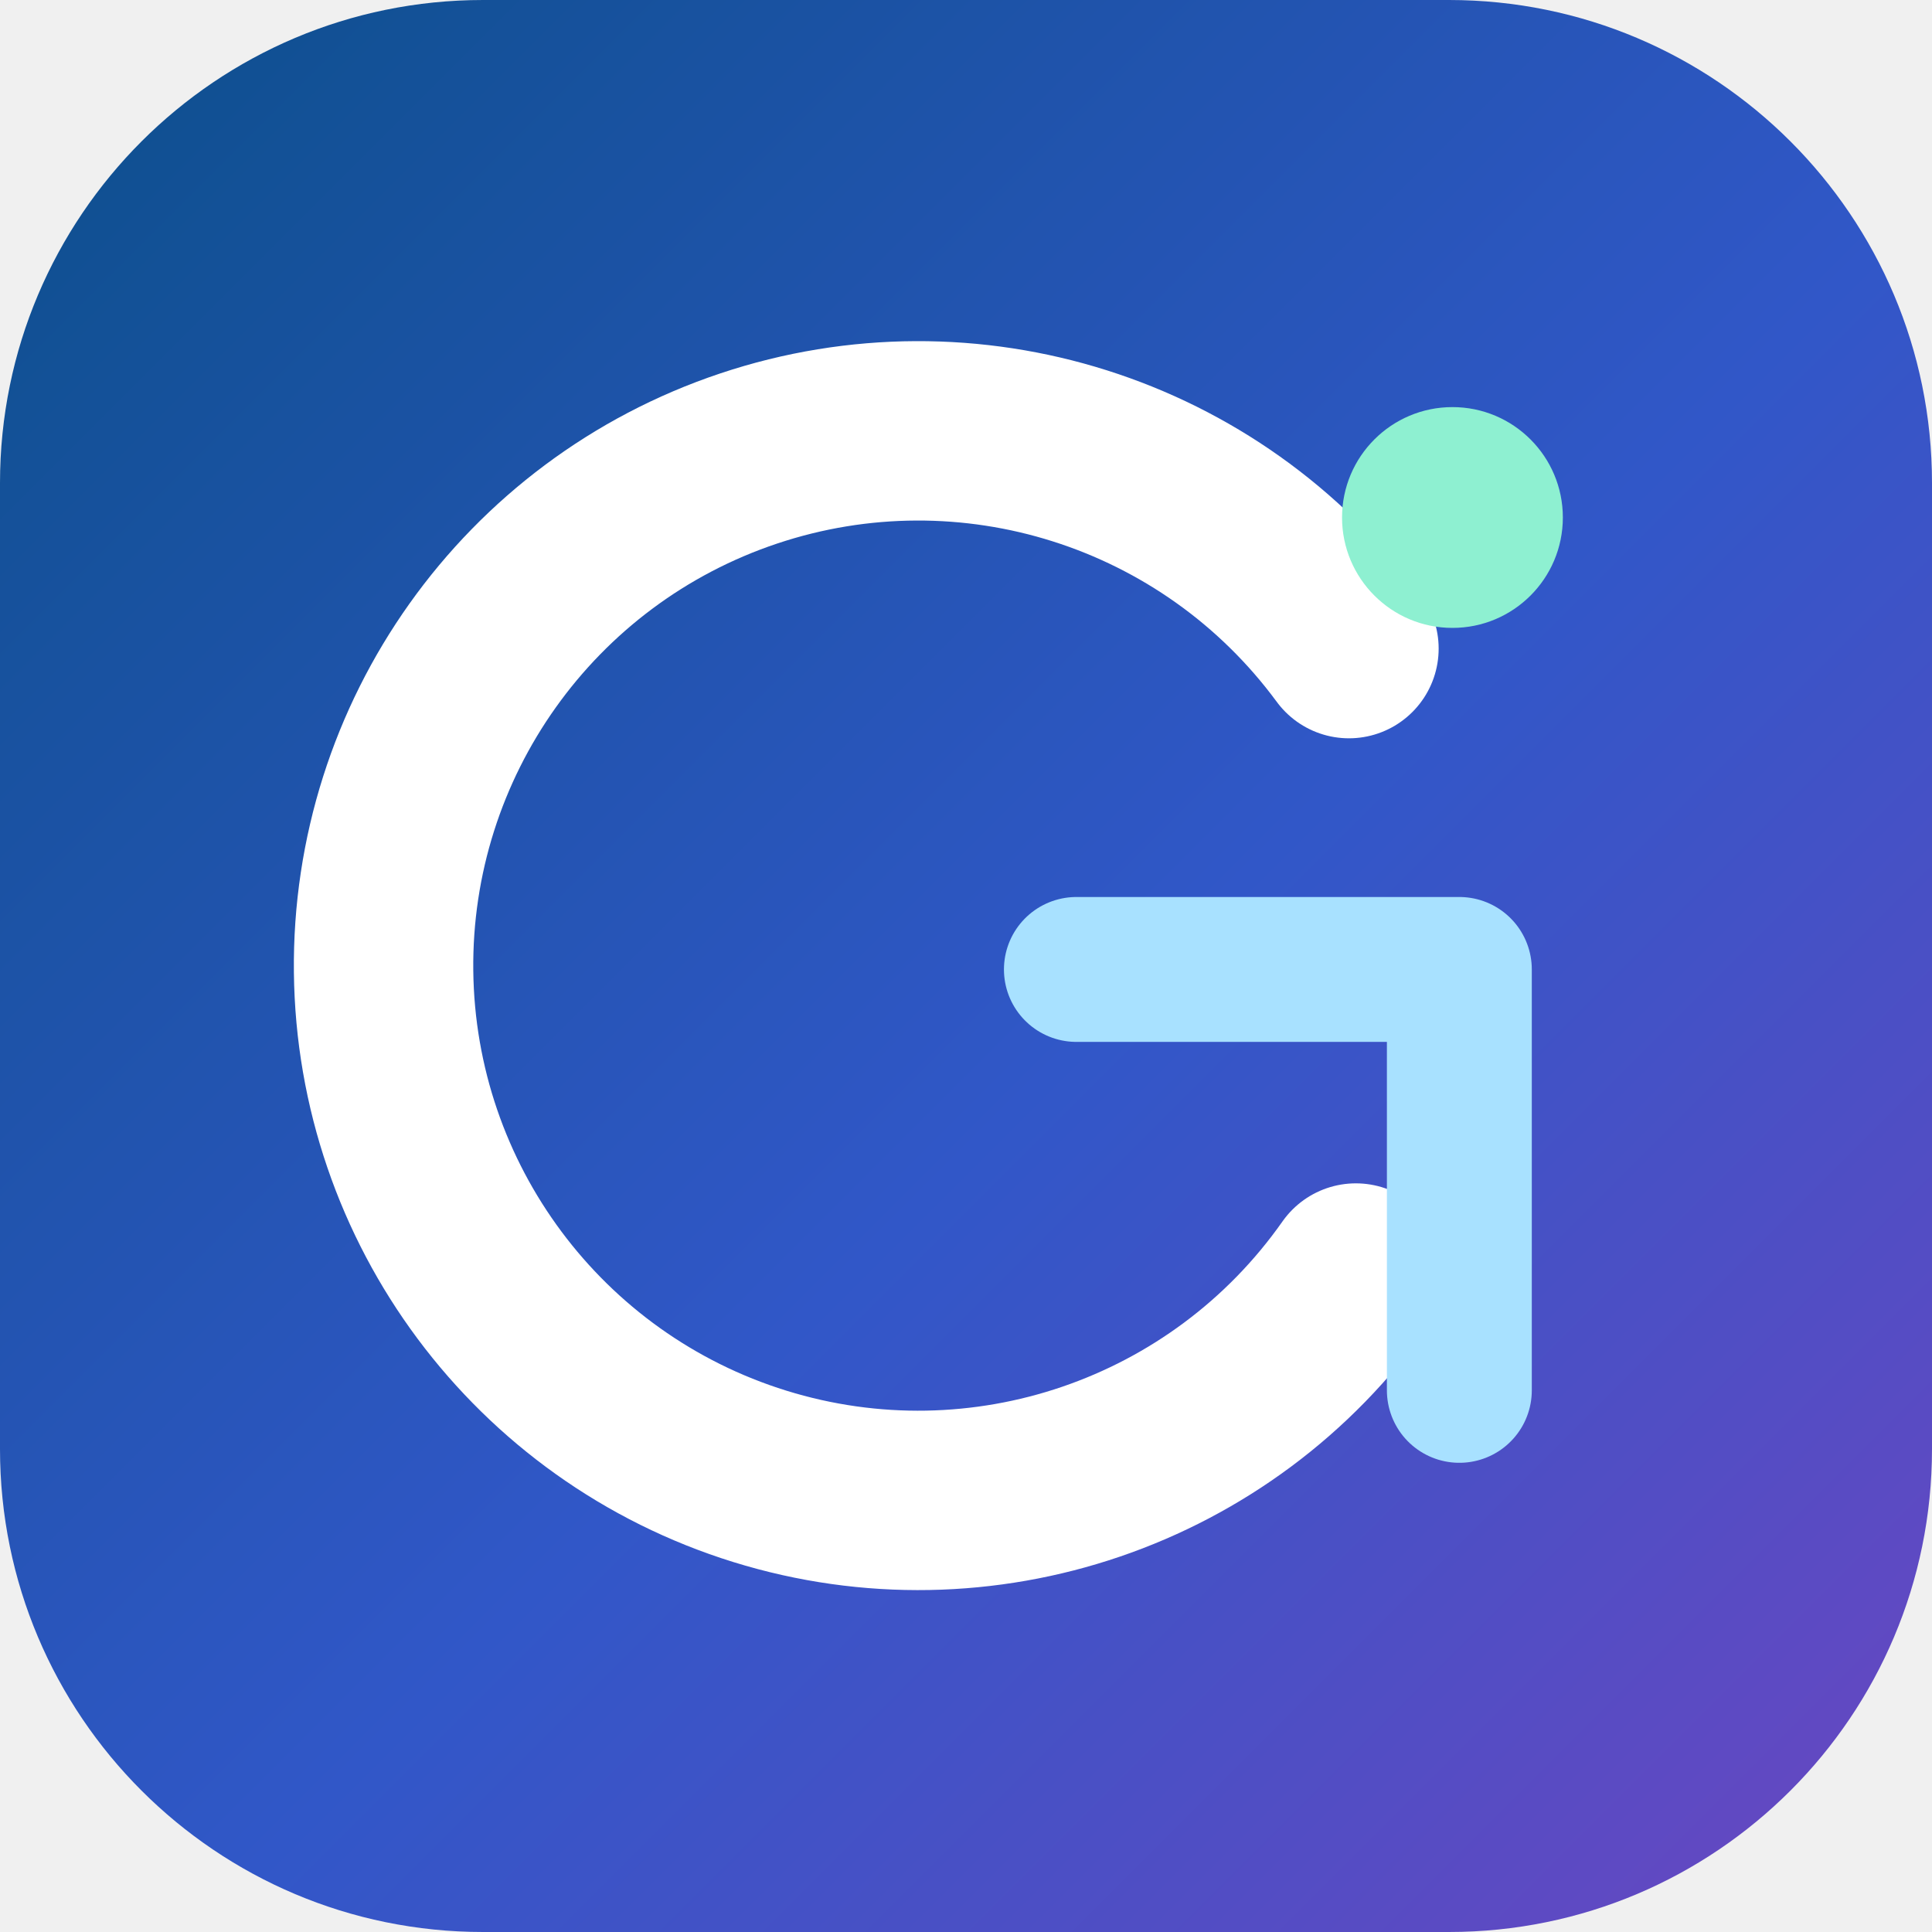
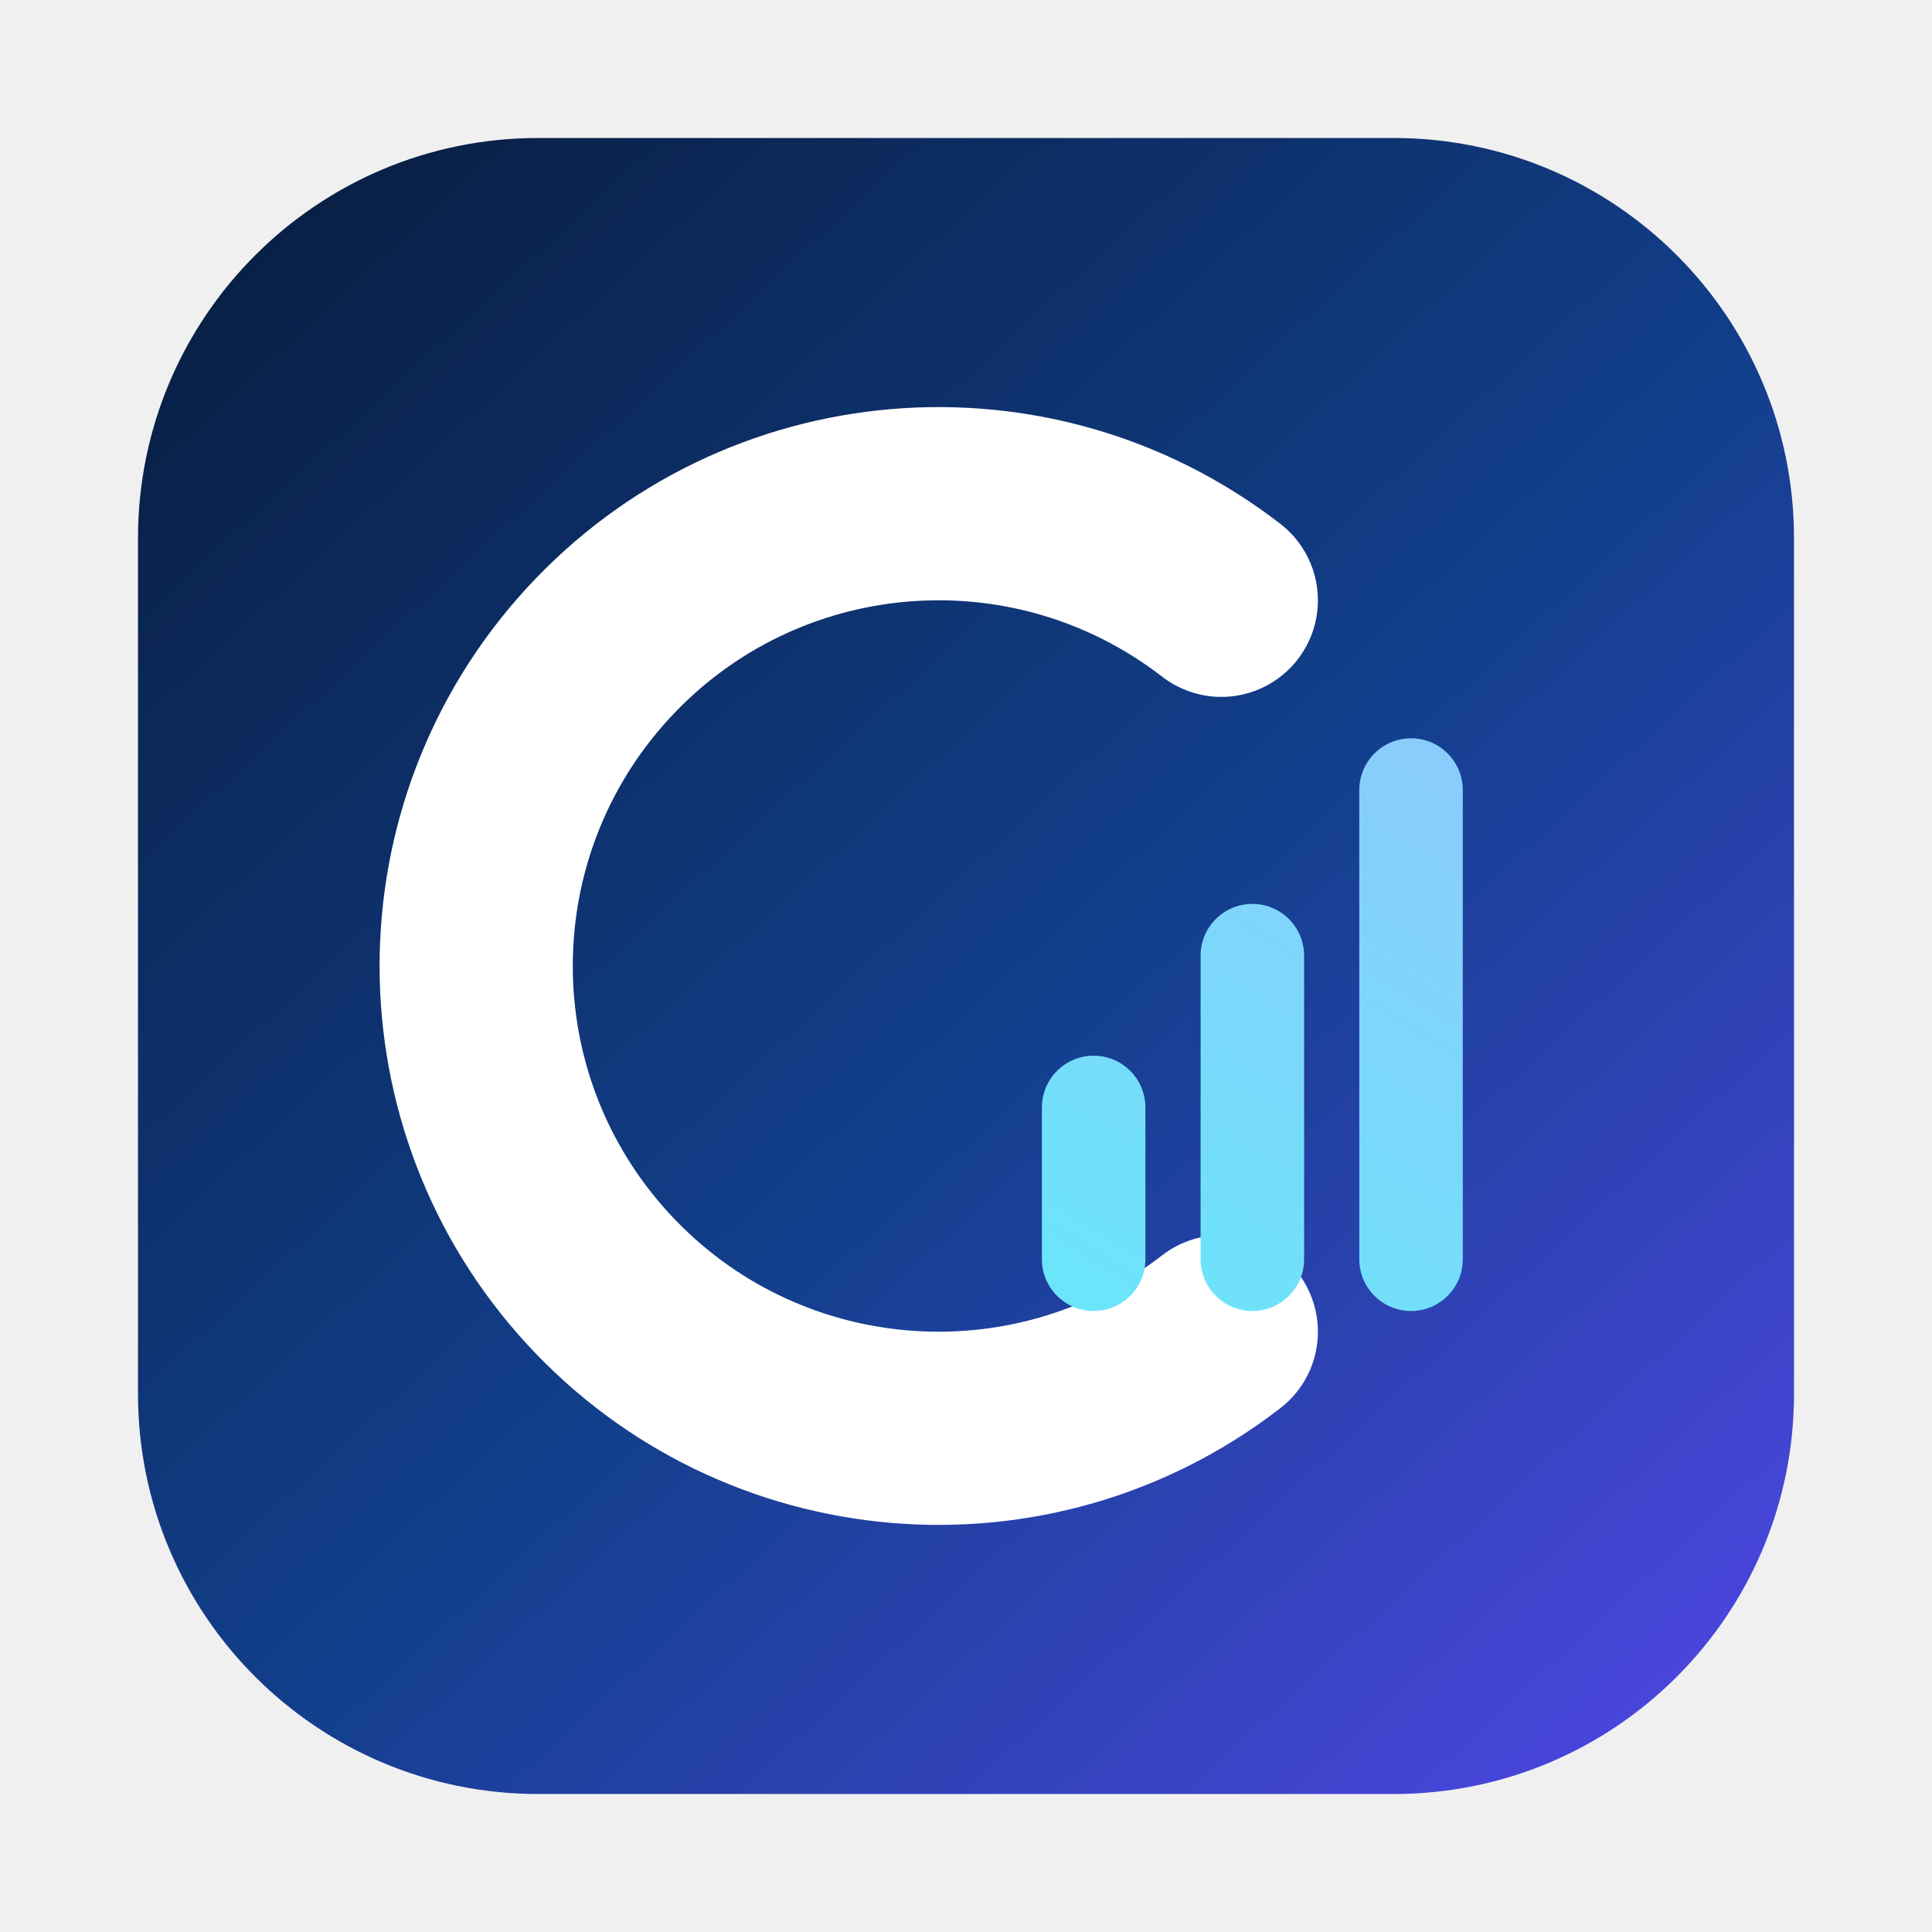
- <svg xmlns="http://www.w3.org/2000/svg" viewBox="0 0 56 56" role="img" aria-label="ContaGest-VE">
+ <svg xmlns="http://www.w3.org/2000/svg" viewBox="0 0 280 280" role="img" aria-labelledby="title desc">
  <defs>
-     <linearGradient id="cg-mark-g" x1="0" y1="0" x2="1" y2="1">
-       <stop offset="0" stop-color="#0b4f8a" />
-       <stop offset="0.55" stop-color="#3157c8" />
-       <stop offset="1" stop-color="#6b46c1" />
+     <linearGradient id="bg" x1="20" y1="10" x2="250" y2="260" gradientUnits="userSpaceOnUse">
+       <stop offset="0" stop-color="#071a38" />
+       <stop offset=".56" stop-color="#123f8c" />
+       <stop offset="1" stop-color="#4f46e5" />
+     </linearGradient>
+     <linearGradient id="bars" x1="145" y1="195" x2="215" y2="82" gradientUnits="userSpaceOnUse">
+       <stop offset="0" stop-color="#67e8f9" />
+       <stop offset="1" stop-color="#93c5fd" />
    </linearGradient>
  </defs>
-   <rect width="56" height="56" rx="14" fill="url(#cg-mark-g)" />
-   <path d="M39.1 18.8a15.5 15.5 0 1 0 .2 18.1" fill="none" stroke="#fff" stroke-width="5.2" stroke-linecap="round" />
-   <path d="M31.2 28.1h11.1v12.2" fill="none" stroke="#a8e1ff" stroke-width="4.2" stroke-linecap="round" stroke-linejoin="round" />
-   <circle cx="42.1" cy="15" r="3.2" fill="#8ef0d1" />
+   <rect x="20" y="20" width="240" height="240" rx="58" fill="url(#bg)" />
+   <path d="M177 87 A67 67 0 1 0 177 193" fill="none" stroke="#fff" stroke-width="28" stroke-linecap="round" />
+   <rect x="151" y="153" width="15" height="37" rx="7.5" fill="url(#bars)" />
+   <rect x="174" y="131" width="15" height="59" rx="7.5" fill="url(#bars)" />
+   <rect x="197" y="107" width="15" height="83" rx="7.5" fill="url(#bars)" />
</svg>
